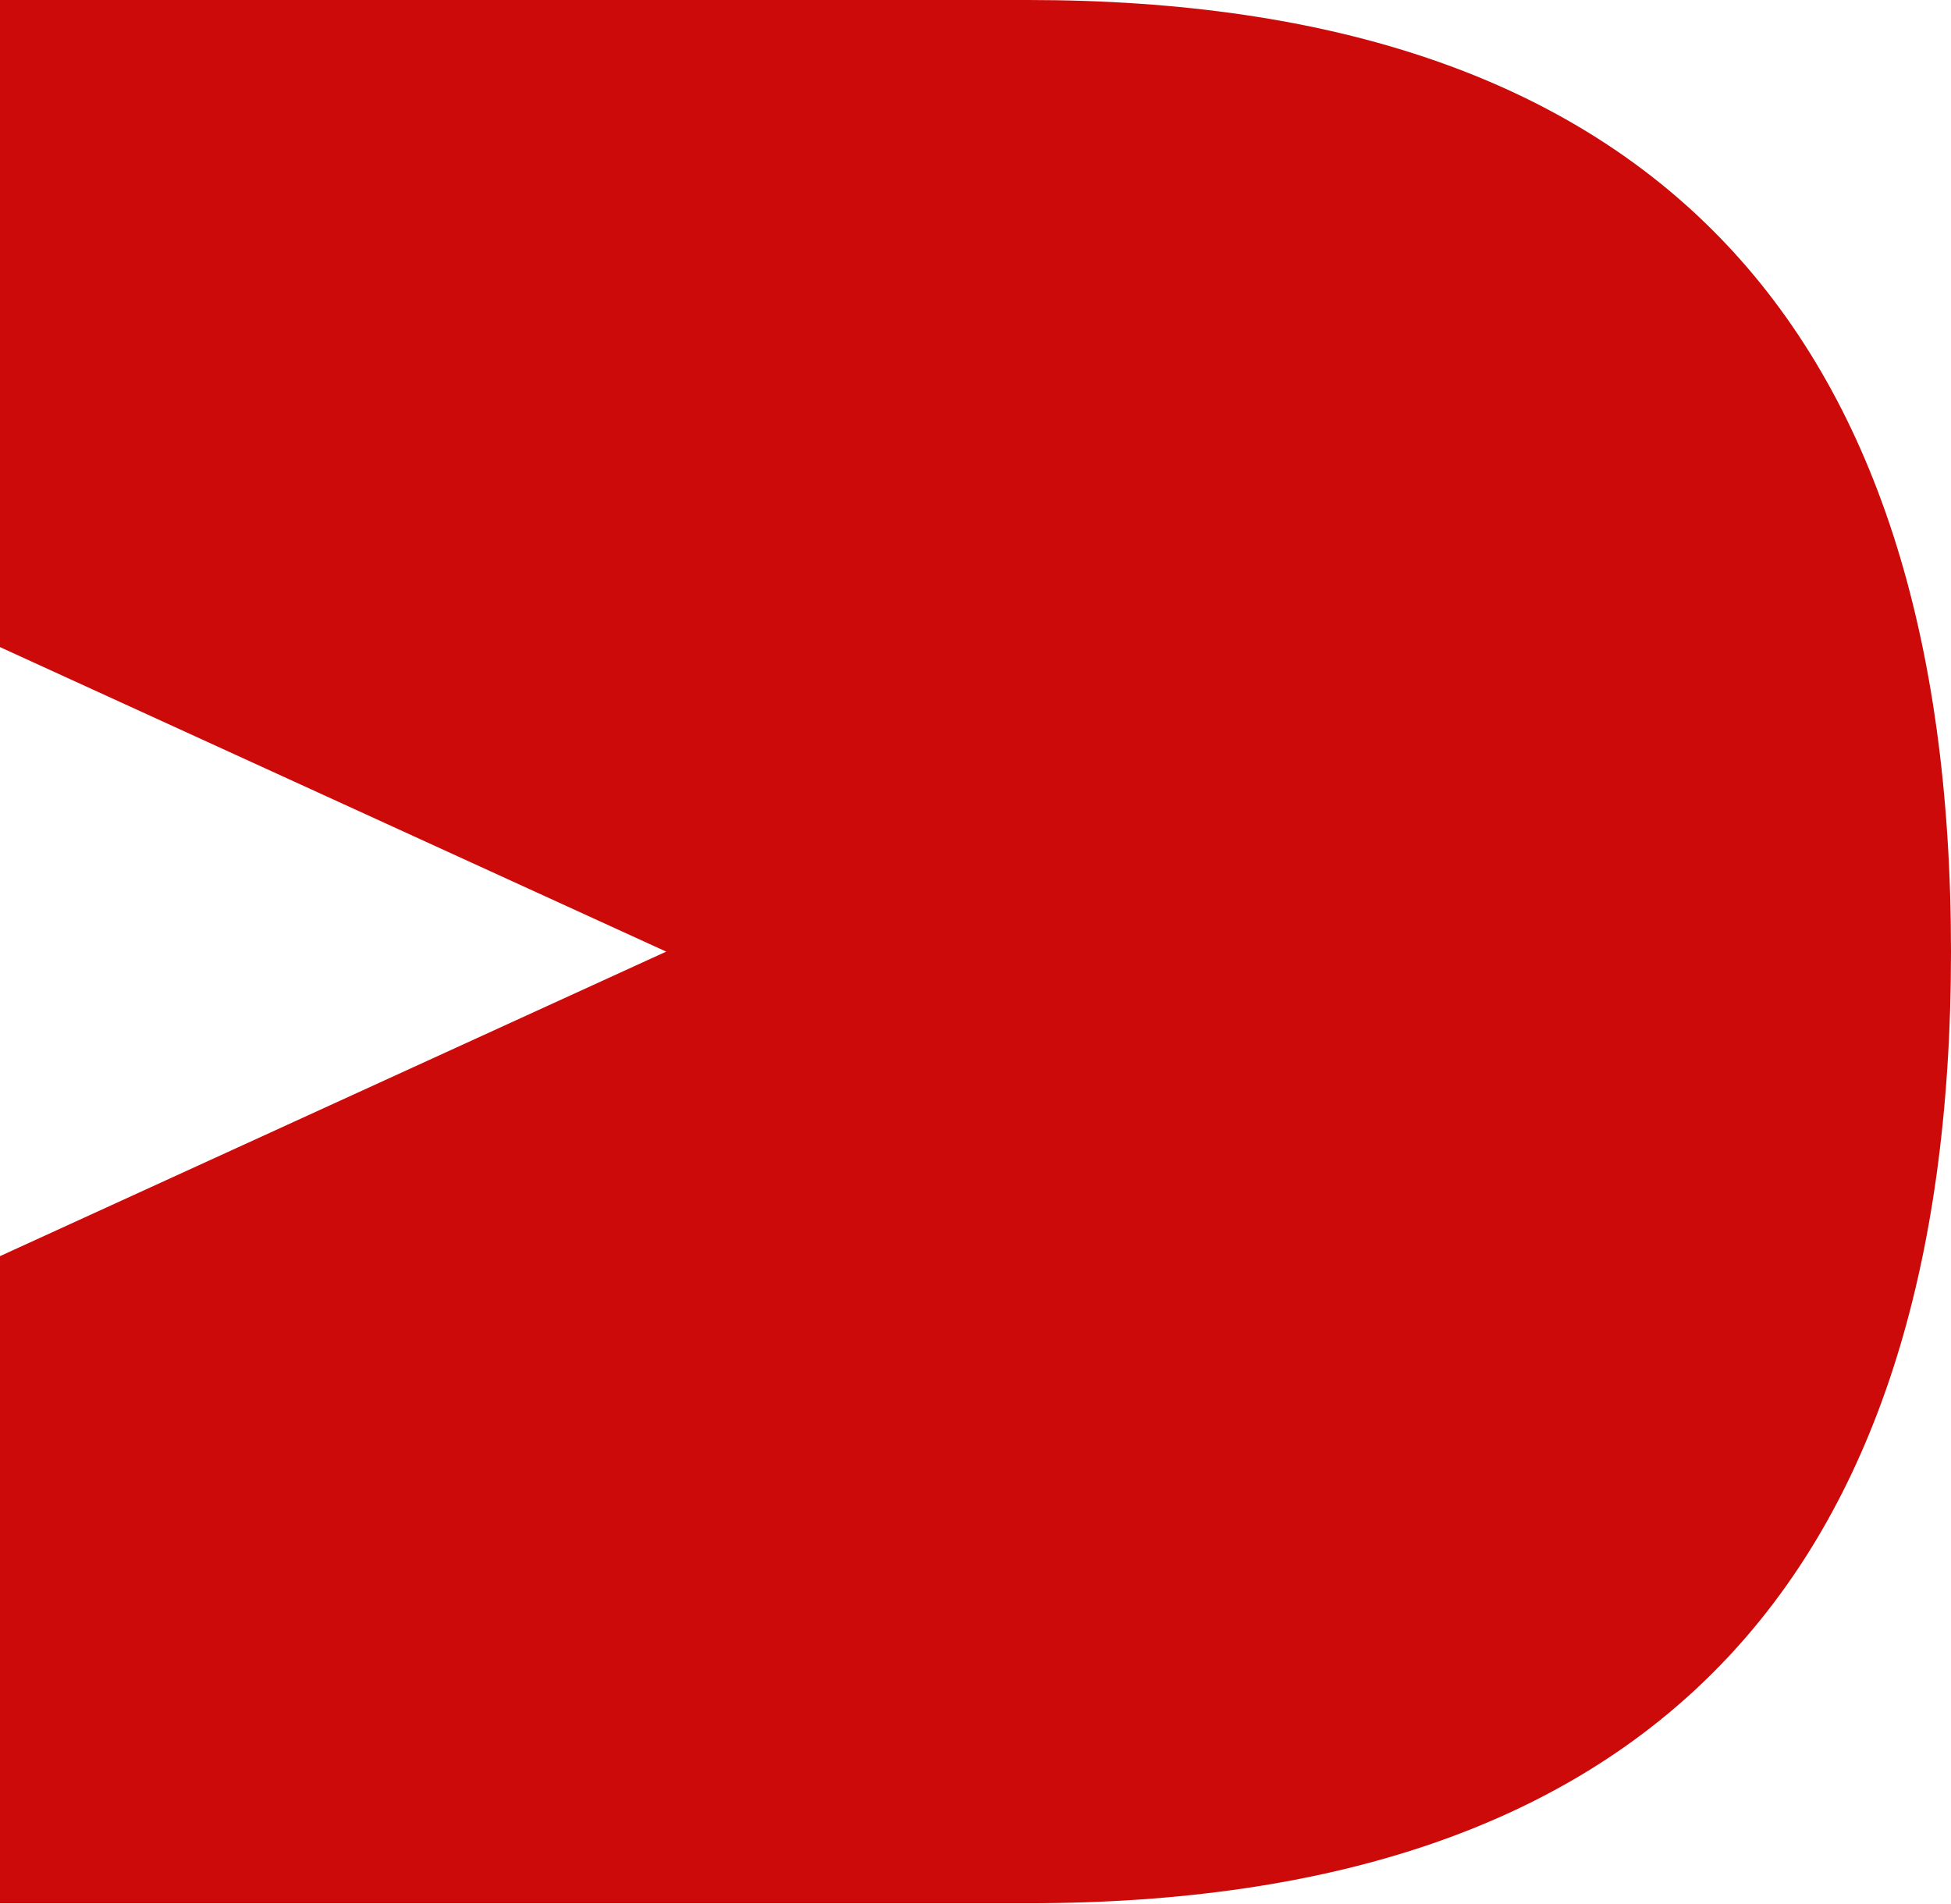
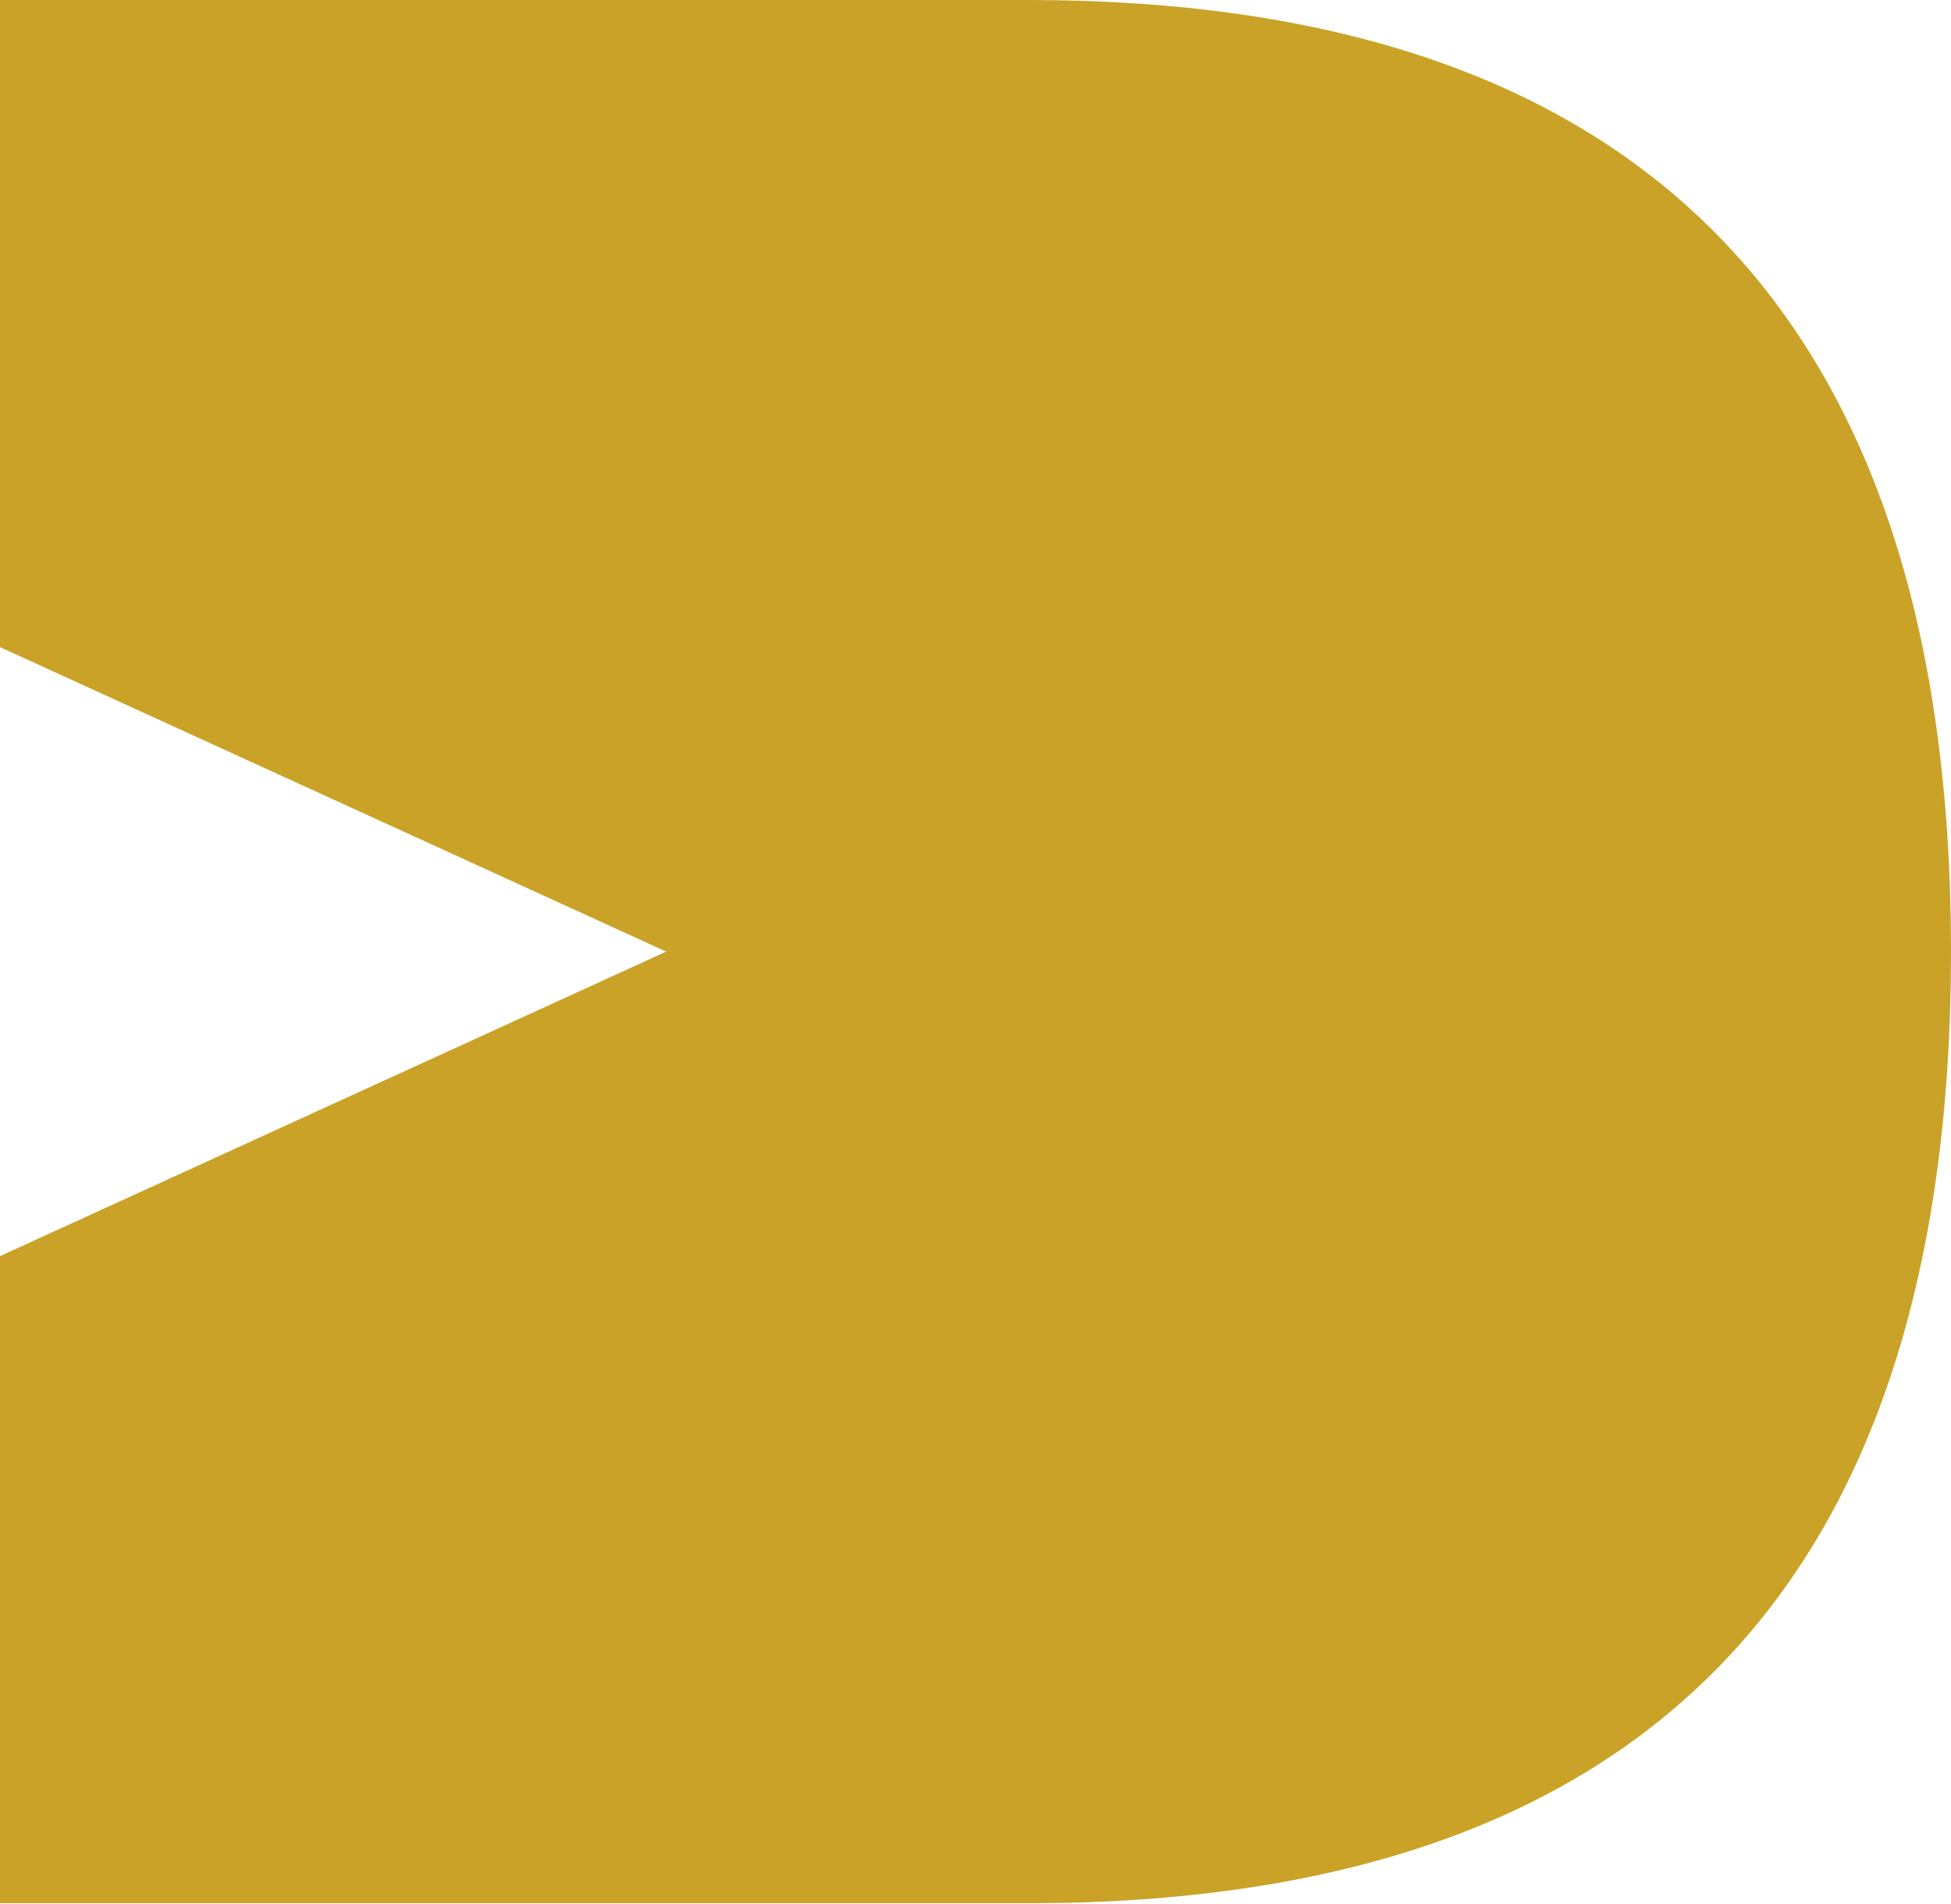
<svg xmlns="http://www.w3.org/2000/svg" viewBox="0 0 205 200" fill="none">
-   <path d="M 0 0 L 108 0 Q 205 0 205 100 Q 205 200 108 200 L 0 200 L 0 132 L 70 100 L 0 68 Z" fill="#CC0A0A" />
+   <path d="M 0 0 L 108 0 Q 205 0 205 100 Q 205 200 108 200 L 0 200 L 0 132 L 70 100 L 0 68 Z" fill="#C9A227" />
</svg>
